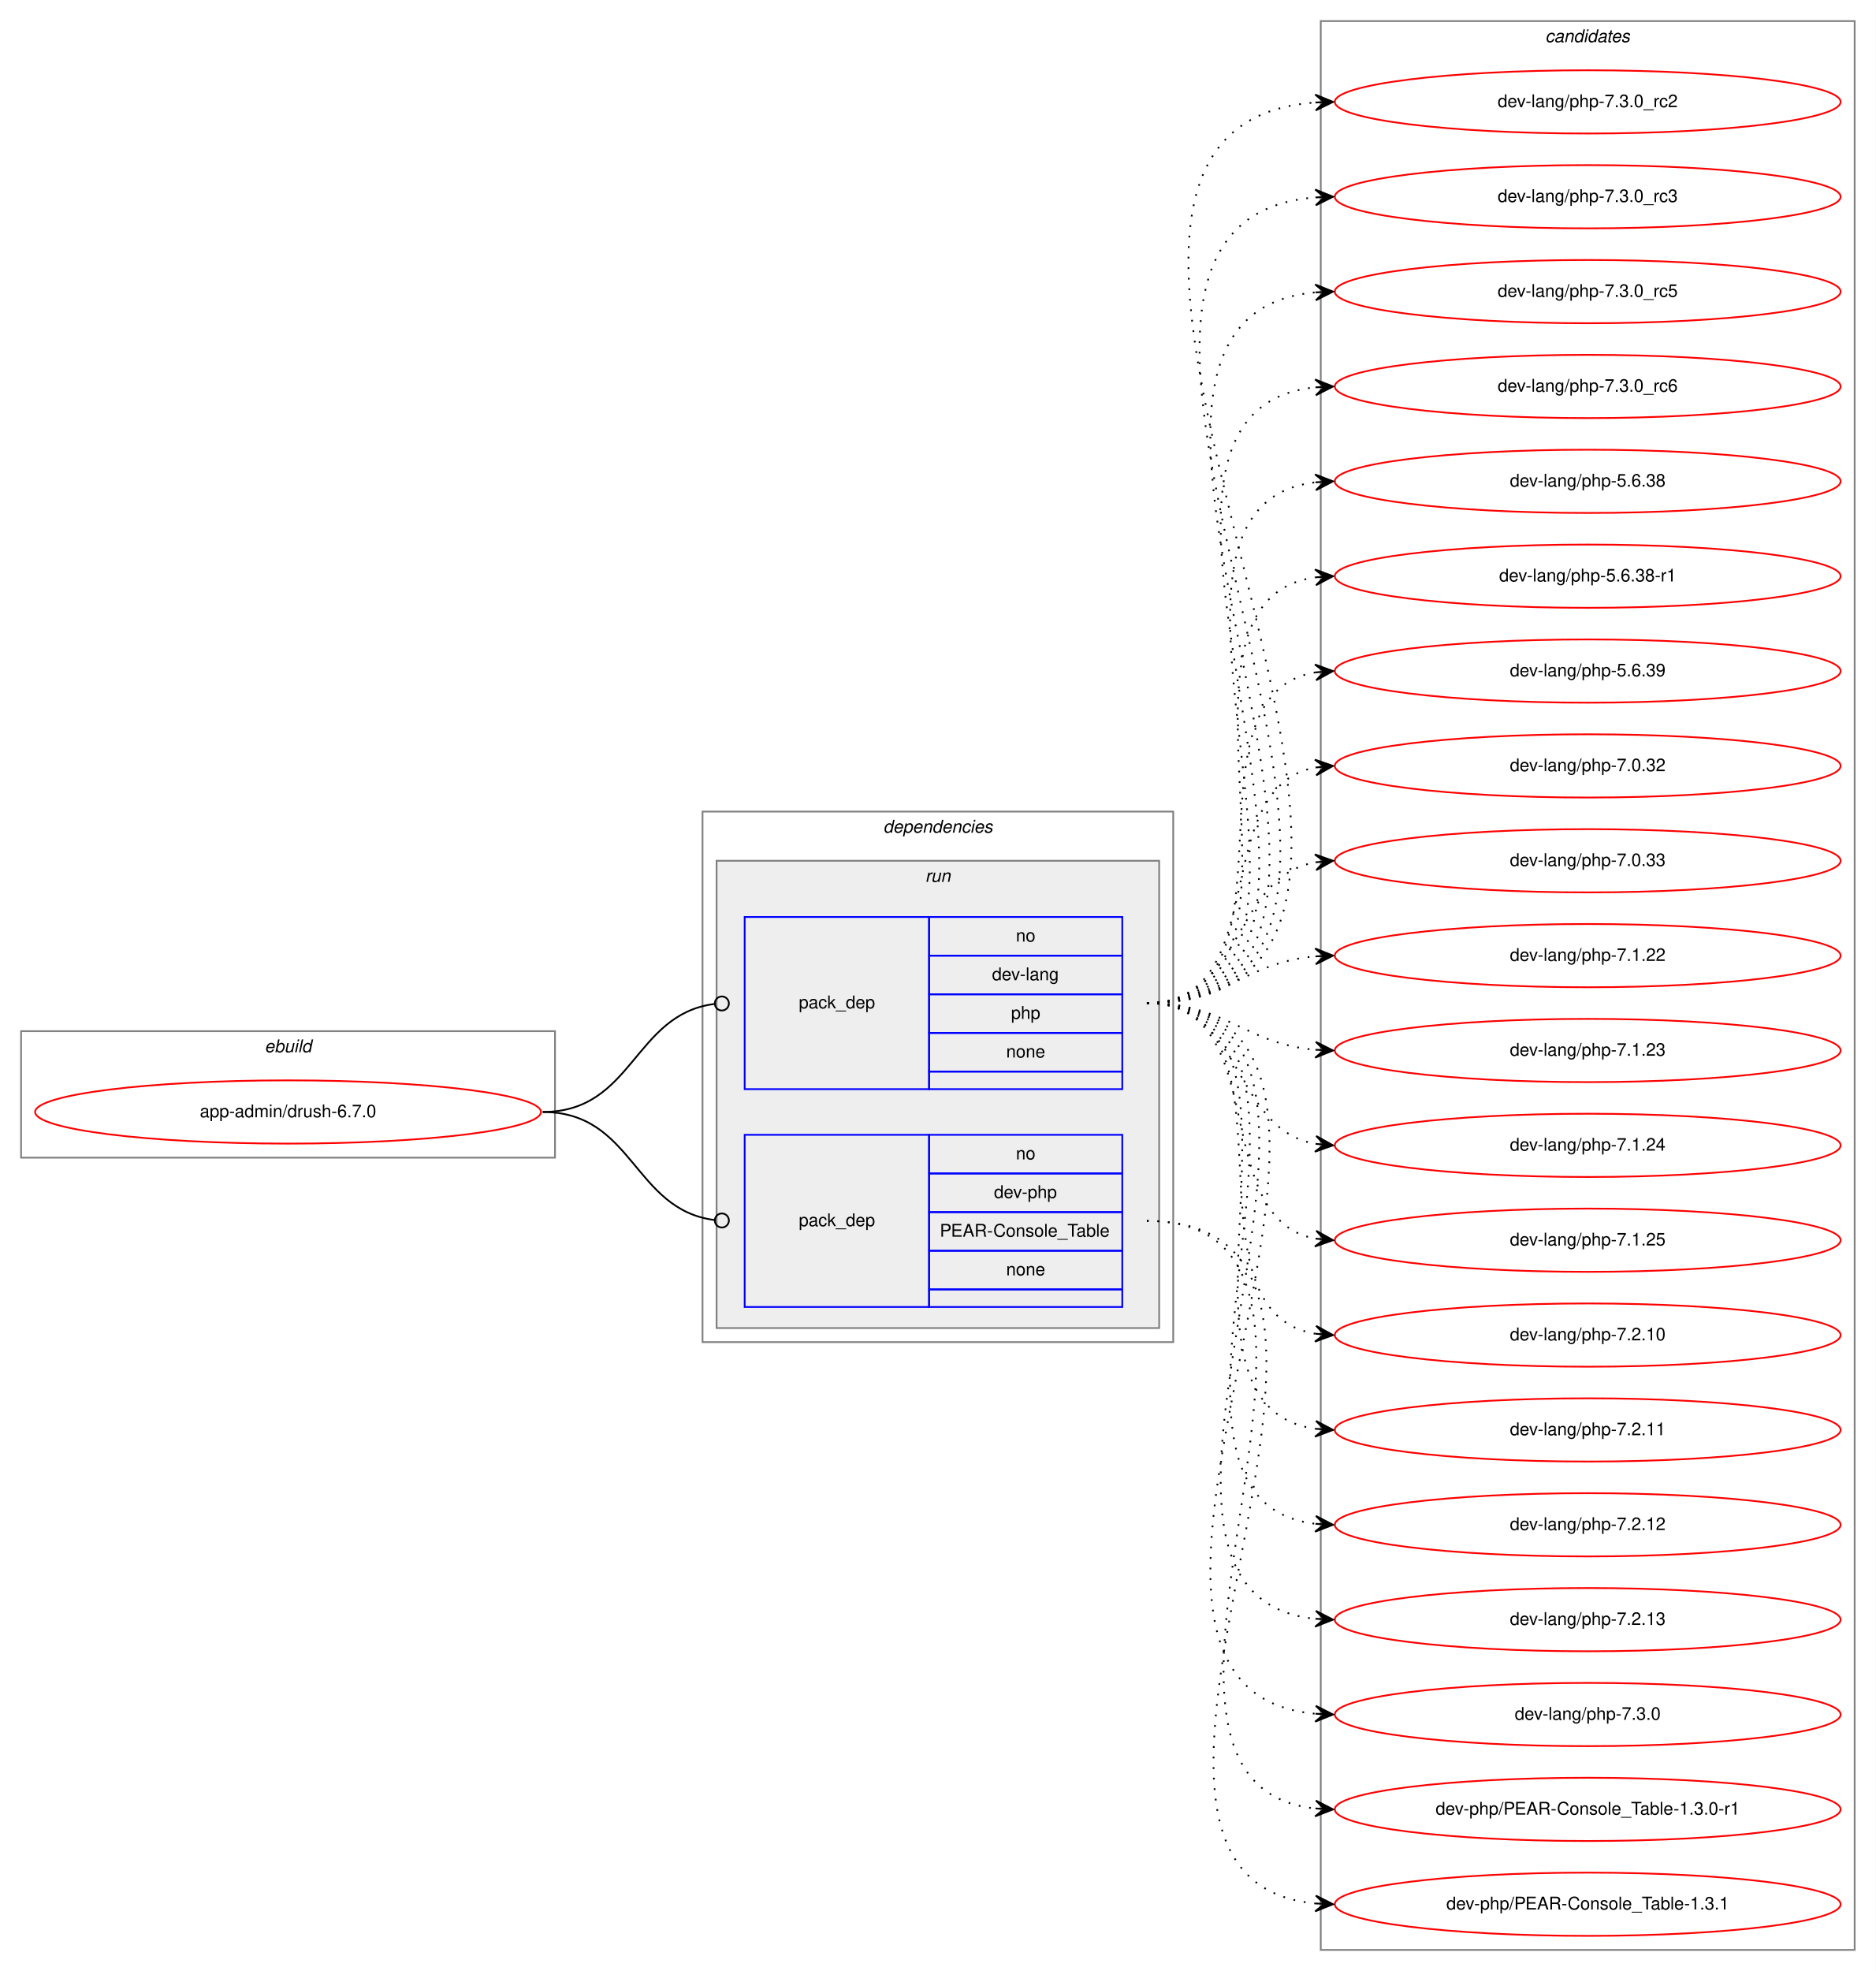
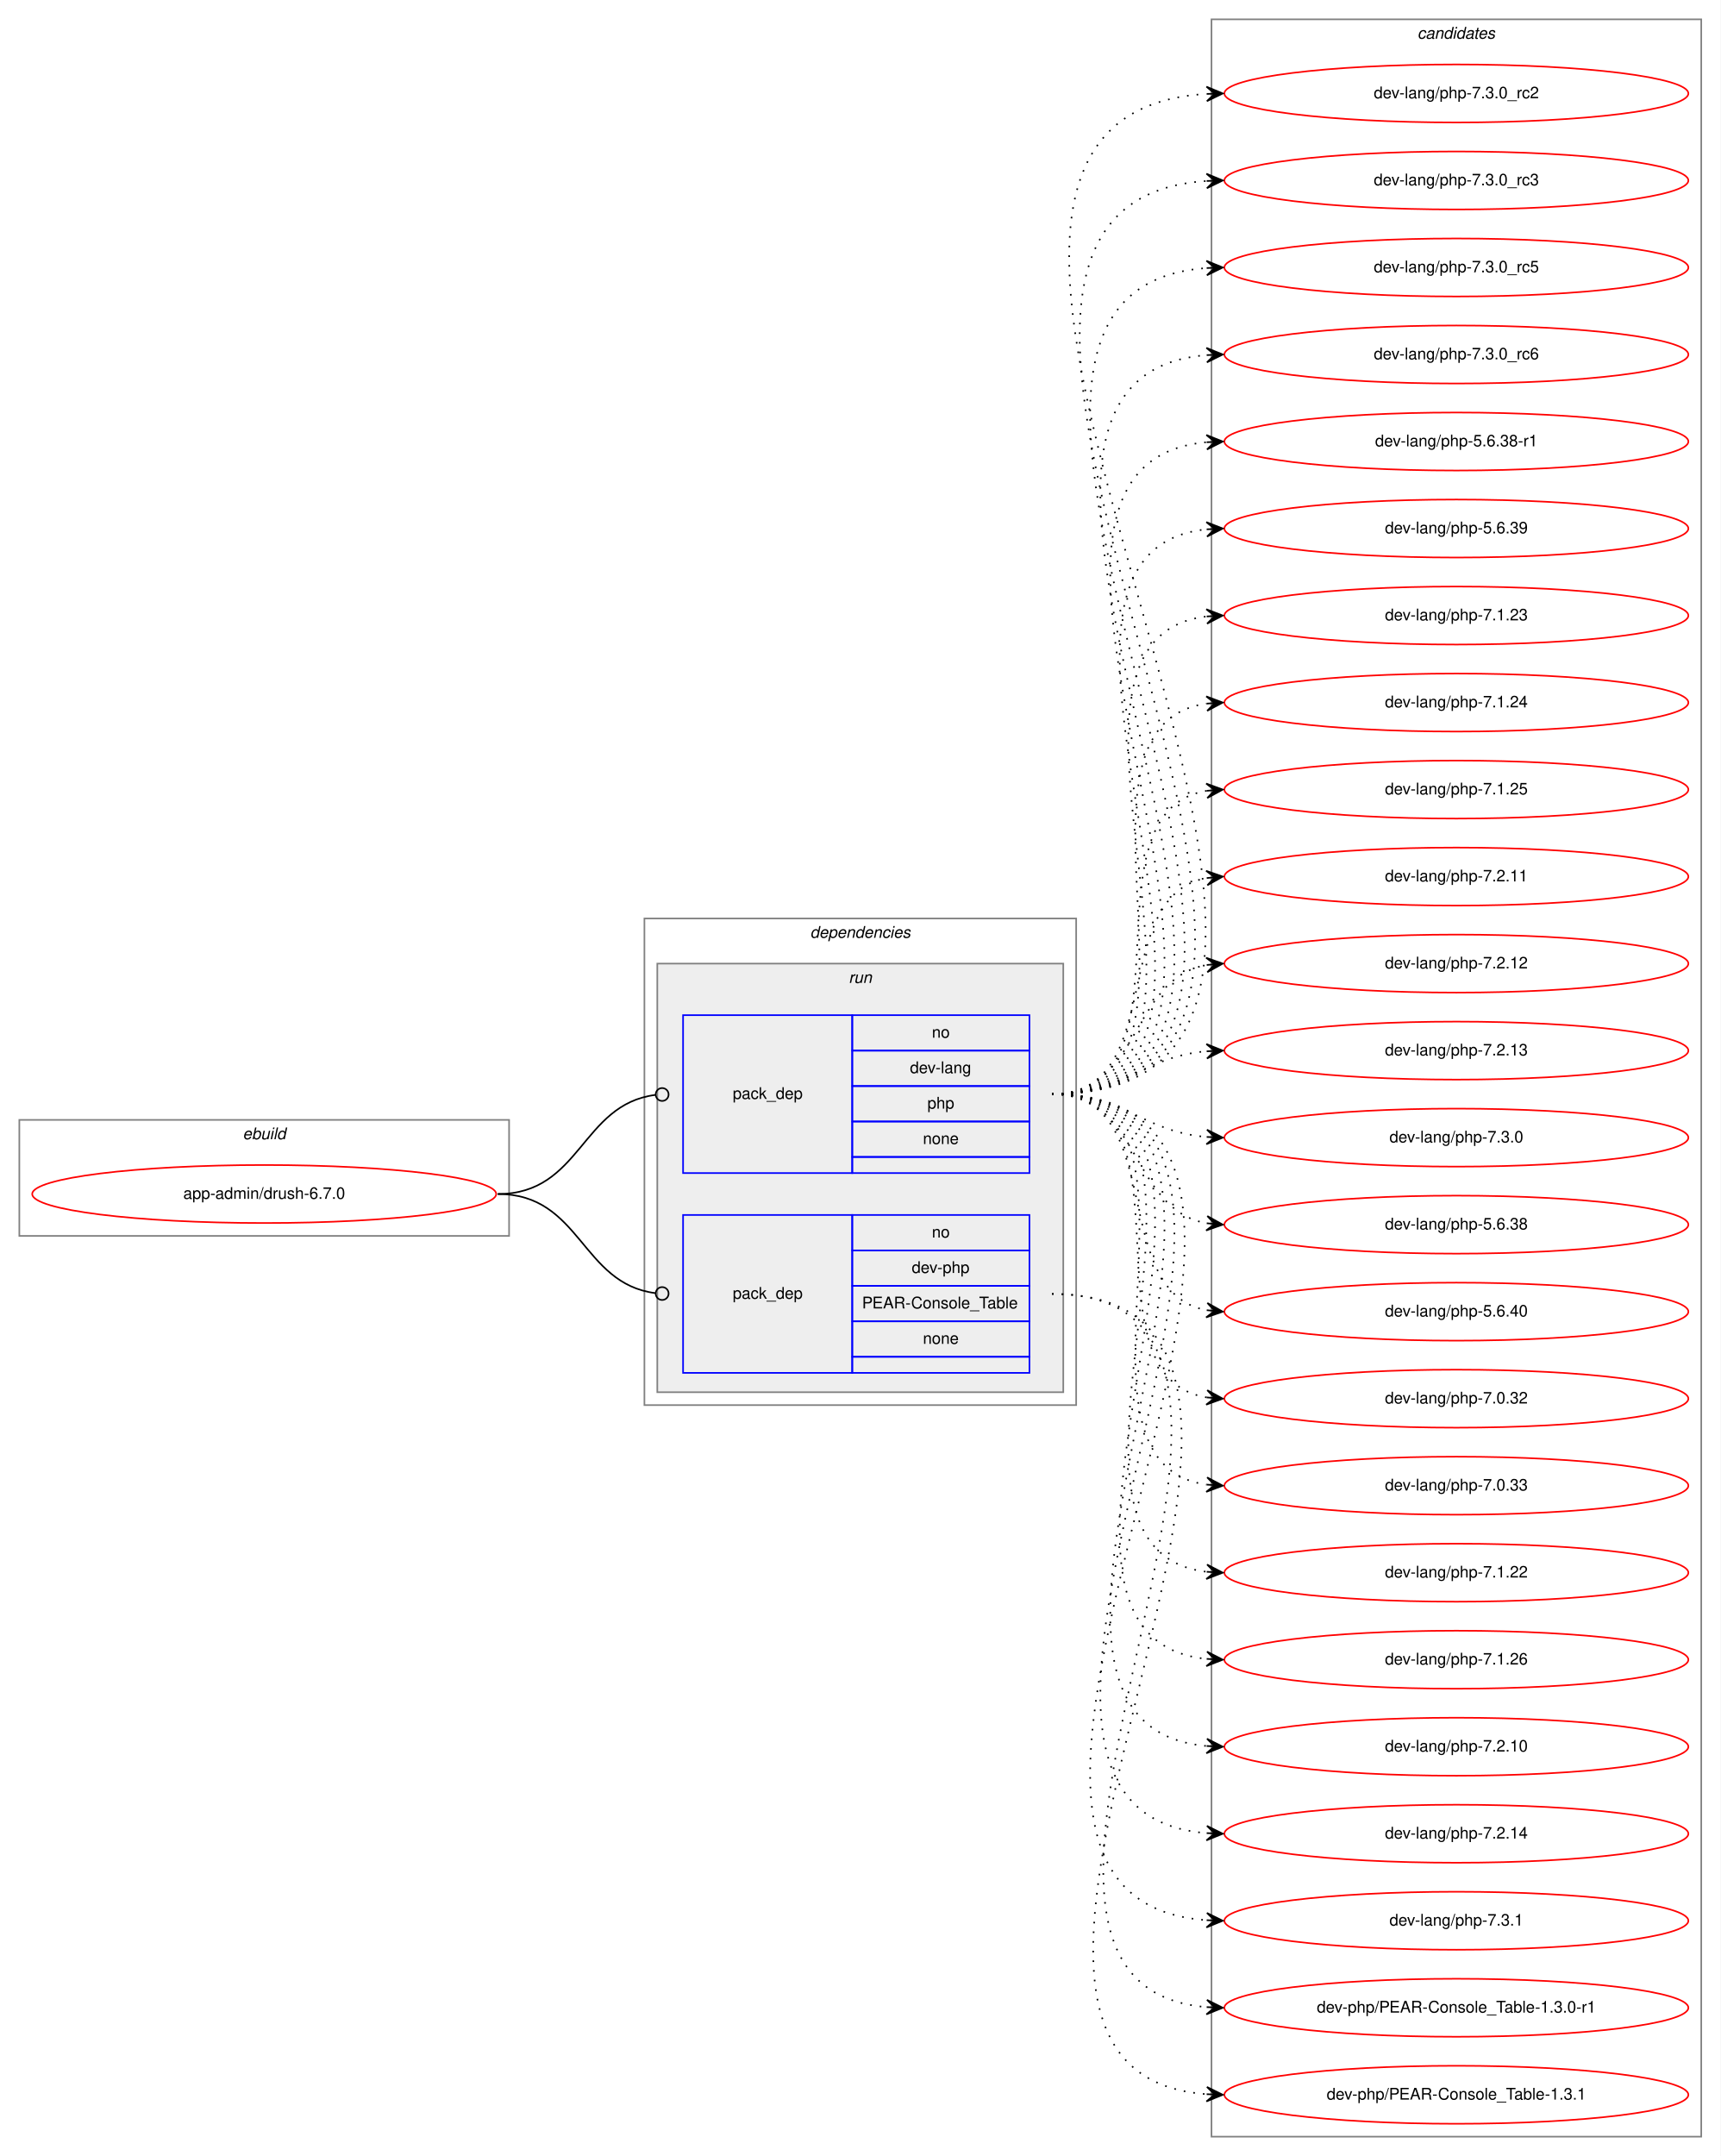
- <svg xmlns="http://www.w3.org/2000/svg" xmlns:xlink="http://www.w3.org/1999/xlink" width="1068pt" height="1122pt" viewBox="0.00 0.00 1068.00 1122.00">
-   <g id="graph0" class="graph" transform="scale(1 1) rotate(0) translate(4 1118)">
-     <polygon fill="white" stroke="transparent" points="-4,4 -4,-1118 1064,-1118 1064,4 -4,4" />
+ <svg xmlns="http://www.w3.org/2000/svg" xmlns:xlink="http://www.w3.org/1999/xlink" width="1068pt" height="1338pt" viewBox="0.00 0.00 1068.00 1338.00">
+   <g id="graph0" class="graph" transform="scale(1 1) rotate(0) translate(4 1334)">
+     <polygon fill="white" stroke="transparent" points="-4,4 -4,-1334 1064,-1334 1064,4 -4,4" />
    <g id="clust1" class="cluster">
-       <polygon fill="none" stroke="gray" points="8,-459 8,-531 312,-531 312,-459 8,-459" />
-       <text text-anchor="start" x="146.66" y="-519" font-family="Helvetica,sans-Serif" font-style="italic" font-size="10.00">ebuild</text>
+       <polygon fill="none" stroke="gray" points="8,-567 8,-639 312,-639 312,-567 8,-567" />
+       <text text-anchor="start" x="146.66" y="-627" font-family="Helvetica,sans-Serif" font-style="italic" font-size="10.00">ebuild</text>
    </g>
    <g id="clust2" class="cluster">
-       <polygon fill="none" stroke="gray" points="396,-354 396,-656 664,-656 664,-354 396,-354" />
-       <text text-anchor="start" x="498.88" y="-644" font-family="Helvetica,sans-Serif" font-style="italic" font-size="10.00">dependencies</text>
+       <polygon fill="none" stroke="gray" points="396,-462 396,-764 664,-764 664,-462 396,-462" />
+       <text text-anchor="start" x="498.88" y="-752" font-family="Helvetica,sans-Serif" font-style="italic" font-size="10.00">dependencies</text>
    </g>
    <g id="clust5" class="cluster">
-       <polygon fill="#eeeeee" stroke="gray" points="404,-362 404,-628 656,-628 656,-362 404,-362" />
-       <text text-anchor="start" x="522.78" y="-616" font-family="Helvetica,sans-Serif" font-style="italic" font-size="10.00">run</text>
+       <polygon fill="#eeeeee" stroke="gray" points="404,-470 404,-736 656,-736 656,-470 404,-470" />
+       <text text-anchor="start" x="522.78" y="-724" font-family="Helvetica,sans-Serif" font-style="italic" font-size="10.00">run</text>
    </g>
    <g id="clust8" class="cluster">
-       <polygon fill="none" stroke="gray" points="748,-8 748,-1106 1052,-1106 1052,-8 748,-8" />
-       <text text-anchor="start" x="875.82" y="-1094" font-family="Helvetica,sans-Serif" font-style="italic" font-size="10.00">candidates</text>
+       <polygon fill="none" stroke="gray" points="748,-8 748,-1322 1052,-1322 1052,-8 748,-8" />
+       <text text-anchor="start" x="875.82" y="-1310" font-family="Helvetica,sans-Serif" font-style="italic" font-size="10.00">candidates</text>
    </g>
    <g id="node1" class="node">
      <g id="a_node1">
        <a xlink:href="../app-admin/drush-6.7.0.svg" xlink:title="app-admin/drush-6.7.0">
-           <ellipse fill="none" stroke="red" cx="160" cy="-485" rx="144" ry="18" />
-           <text text-anchor="middle" x="160" y="-482" font-family="Helvetica,sans-Serif" font-size="10.00">app-admin/drush-6.7.0</text>
+           <ellipse fill="none" stroke="red" cx="160" cy="-593" rx="144" ry="18" />
+           <text text-anchor="middle" x="160" y="-590" font-family="Helvetica,sans-Serif" font-size="10.00">app-admin/drush-6.7.0</text>
        </a>
      </g>
    </g>
    <g id="node2" class="node">
-       <polygon fill="none" stroke="blue" points="420,-498 420,-596 525,-596 525,-498 420,-498" />
-       <text text-anchor="start" x="450.82" y="-544" font-family="Helvetica,sans-Serif" font-size="10.00">pack_dep</text>
-       <polygon fill="none" stroke="blue" points="525,-574 525,-596 635,-596 635,-574 525,-574" />
-       <text text-anchor="start" x="574.44" y="-582" font-family="Helvetica,sans-Serif" font-size="10.00">no</text>
-       <polygon fill="none" stroke="blue" points="525,-552 525,-574 635,-574 635,-552 525,-552" />
-       <text text-anchor="start" x="560.83" y="-560" font-family="Helvetica,sans-Serif" font-size="10.00">dev-lang</text>
-       <polygon fill="none" stroke="blue" points="525,-530 525,-552 635,-552 635,-530 525,-530" />
-       <text text-anchor="start" x="571.66" y="-538" font-family="Helvetica,sans-Serif" font-size="10.00">php</text>
-       <polygon fill="none" stroke="blue" points="525,-508 525,-530 635,-530 635,-508 525,-508" />
-       <text text-anchor="start" x="568.88" y="-516" font-family="Helvetica,sans-Serif" font-size="10.00">none</text>
-       <polygon fill="none" stroke="blue" points="525,-498 525,-508 635,-508 635,-498 525,-498" />
+       <polygon fill="none" stroke="blue" points="420,-606 420,-704 525,-704 525,-606 420,-606" />
+       <text text-anchor="start" x="450.82" y="-652" font-family="Helvetica,sans-Serif" font-size="10.00">pack_dep</text>
+       <polygon fill="none" stroke="blue" points="525,-682 525,-704 635,-704 635,-682 525,-682" />
+       <text text-anchor="start" x="574.44" y="-690" font-family="Helvetica,sans-Serif" font-size="10.00">no</text>
+       <polygon fill="none" stroke="blue" points="525,-660 525,-682 635,-682 635,-660 525,-660" />
+       <text text-anchor="start" x="560.83" y="-668" font-family="Helvetica,sans-Serif" font-size="10.00">dev-lang</text>
+       <polygon fill="none" stroke="blue" points="525,-638 525,-660 635,-660 635,-638 525,-638" />
+       <text text-anchor="start" x="571.66" y="-646" font-family="Helvetica,sans-Serif" font-size="10.00">php</text>
+       <polygon fill="none" stroke="blue" points="525,-616 525,-638 635,-638 635,-616 525,-616" />
+       <text text-anchor="start" x="568.88" y="-624" font-family="Helvetica,sans-Serif" font-size="10.00">none</text>
+       <polygon fill="none" stroke="blue" points="525,-606 525,-616 635,-616 635,-606 525,-606" />
    </g>
    <g id="edge1" class="edge">
-       <path fill="none" stroke="black" d="M305,-485C356.7,-485 356.59,-540.63 402.83,-546.5" />
-       <ellipse fill="none" stroke="black" cx="407.01" cy="-546.76" rx="4" ry="4" />
+       <path fill="none" stroke="black" d="M305,-593C356.7,-593 356.59,-648.63 402.83,-654.5" />
+       <ellipse fill="none" stroke="black" cx="407.01" cy="-654.76" rx="4" ry="4" />
    </g>
    <g id="node3" class="node">
-       <polygon fill="none" stroke="blue" points="420,-374 420,-472 525,-472 525,-374 420,-374" />
-       <text text-anchor="start" x="450.82" y="-420" font-family="Helvetica,sans-Serif" font-size="10.00">pack_dep</text>
-       <polygon fill="none" stroke="blue" points="525,-450 525,-472 635,-472 635,-450 525,-450" />
-       <text text-anchor="start" x="574.44" y="-458" font-family="Helvetica,sans-Serif" font-size="10.00">no</text>
-       <polygon fill="none" stroke="blue" points="525,-428 525,-450 635,-450 635,-428 525,-428" />
-       <text text-anchor="start" x="561.94" y="-436" font-family="Helvetica,sans-Serif" font-size="10.00">dev-php</text>
-       <polygon fill="none" stroke="blue" points="525,-406 525,-428 635,-428 635,-406 525,-406" />
-       <text text-anchor="start" x="531.1" y="-414" font-family="Helvetica,sans-Serif" font-size="10.00">PEAR-Console_Table</text>
-       <polygon fill="none" stroke="blue" points="525,-384 525,-406 635,-406 635,-384 525,-384" />
-       <text text-anchor="start" x="568.88" y="-392" font-family="Helvetica,sans-Serif" font-size="10.00">none</text>
-       <polygon fill="none" stroke="blue" points="525,-374 525,-384 635,-384 635,-374 525,-374" />
+       <polygon fill="none" stroke="blue" points="420,-482 420,-580 525,-580 525,-482 420,-482" />
+       <text text-anchor="start" x="450.82" y="-528" font-family="Helvetica,sans-Serif" font-size="10.00">pack_dep</text>
+       <polygon fill="none" stroke="blue" points="525,-558 525,-580 635,-580 635,-558 525,-558" />
+       <text text-anchor="start" x="574.44" y="-566" font-family="Helvetica,sans-Serif" font-size="10.00">no</text>
+       <polygon fill="none" stroke="blue" points="525,-536 525,-558 635,-558 635,-536 525,-536" />
+       <text text-anchor="start" x="561.94" y="-544" font-family="Helvetica,sans-Serif" font-size="10.00">dev-php</text>
+       <polygon fill="none" stroke="blue" points="525,-514 525,-536 635,-536 635,-514 525,-514" />
+       <text text-anchor="start" x="531.1" y="-522" font-family="Helvetica,sans-Serif" font-size="10.00">PEAR-Console_Table</text>
+       <polygon fill="none" stroke="blue" points="525,-492 525,-514 635,-514 635,-492 525,-492" />
+       <text text-anchor="start" x="568.88" y="-500" font-family="Helvetica,sans-Serif" font-size="10.00">none</text>
+       <polygon fill="none" stroke="blue" points="525,-482 525,-492 635,-492 635,-482 525,-482" />
    </g>
    <g id="edge2" class="edge">
-       <path fill="none" stroke="black" d="M305,-485C356.7,-485 356.59,-429.37 402.83,-423.5" />
-       <ellipse fill="none" stroke="black" cx="407.01" cy="-423.24" rx="4" ry="4" />
+       <path fill="none" stroke="black" d="M305,-593C356.7,-593 356.59,-537.37 402.83,-531.5" />
+       <ellipse fill="none" stroke="black" cx="407.01" cy="-531.24" rx="4" ry="4" />
    </g>
    <g id="node4" class="node">
      <g id="a_node4">
        <a xlink:href="../dev-lang/php-7.3.0_rc2.svg" xlink:title="dev-lang/php-7.3.0_rc2">
-           <ellipse fill="none" stroke="red" cx="900" cy="-1060" rx="144" ry="18" />
-           <text text-anchor="middle" x="900" y="-1057" font-family="Helvetica,sans-Serif" font-size="10.00">dev-lang/php-7.3.0_rc2</text>
+           <ellipse fill="none" stroke="red" cx="900" cy="-1276" rx="144" ry="18" />
+           <text text-anchor="middle" x="900" y="-1273" font-family="Helvetica,sans-Serif" font-size="10.00">dev-lang/php-7.3.0_rc2</text>
        </a>
      </g>
    </g>
    <g id="edge3" class="edge">
-       <path fill="none" stroke="black" stroke-dasharray="1,5" d="M649,-547C878.29,-547 532.94,-1044.59 744.83,-1059.65" />
-       <polygon fill="black" stroke="black" points="755,-1060 744.85,-1064.15 750,-1059.83 745.01,-1059.66 745.01,-1059.66 745.01,-1059.66 750,-1059.83 745.16,-1055.16 755,-1060 755,-1060" />
+       <path fill="none" stroke="black" stroke-dasharray="1,5" d="M649,-655C925.44,-655 486.42,-1260.33 744.69,-1275.7" />
+       <polygon fill="black" stroke="black" points="755,-1276 744.87,-1280.21 750,-1275.86 745,-1275.71 745,-1275.71 745,-1275.71 750,-1275.86 745.13,-1271.21 755,-1276 755,-1276" />
    </g>
    <g id="node5" class="node">
      <g id="a_node5">
        <a xlink:href="../dev-lang/php-7.3.0_rc3.svg" xlink:title="dev-lang/php-7.3.0_rc3">
-           <ellipse fill="none" stroke="red" cx="900" cy="-1006" rx="144" ry="18" />
-           <text text-anchor="middle" x="900" y="-1003" font-family="Helvetica,sans-Serif" font-size="10.00">dev-lang/php-7.3.0_rc3</text>
+           <ellipse fill="none" stroke="red" cx="900" cy="-1222" rx="144" ry="18" />
+           <text text-anchor="middle" x="900" y="-1219" font-family="Helvetica,sans-Serif" font-size="10.00">dev-lang/php-7.3.0_rc3</text>
        </a>
      </g>
    </g>
    <g id="edge4" class="edge">
-       <path fill="none" stroke="black" stroke-dasharray="1,5" d="M649,-547C854.89,-547 555.87,-990.89 745,-1005.62" />
-       <polygon fill="black" stroke="black" points="755,-1006 744.84,-1010.12 750,-1005.81 745.01,-1005.62 745.01,-1005.62 745.01,-1005.62 750,-1005.81 745.18,-1001.13 755,-1006 755,-1006" />
+       <path fill="none" stroke="black" stroke-dasharray="1,5" d="M649,-655C901.86,-655 509.63,-1206.6 744.85,-1221.68" />
+       <polygon fill="black" stroke="black" points="755,-1222 744.87,-1226.19 750,-1221.84 745,-1221.69 745,-1221.69 745,-1221.69 750,-1221.84 745.14,-1217.19 755,-1222 755,-1222" />
    </g>
    <g id="node6" class="node">
      <g id="a_node6">
        <a xlink:href="../dev-lang/php-7.3.0_rc5.svg" xlink:title="dev-lang/php-7.3.0_rc5">
-           <ellipse fill="none" stroke="red" cx="900" cy="-952" rx="144" ry="18" />
-           <text text-anchor="middle" x="900" y="-949" font-family="Helvetica,sans-Serif" font-size="10.00">dev-lang/php-7.3.0_rc5</text>
+           <ellipse fill="none" stroke="red" cx="900" cy="-1168" rx="144" ry="18" />
+           <text text-anchor="middle" x="900" y="-1165" font-family="Helvetica,sans-Serif" font-size="10.00">dev-lang/php-7.3.0_rc5</text>
        </a>
      </g>
    </g>
    <g id="edge5" class="edge">
-       <path fill="none" stroke="black" stroke-dasharray="1,5" d="M649,-547C831.43,-547 579.16,-936.33 744.61,-951.54" />
-       <polygon fill="black" stroke="black" points="755,-952 744.81,-956.06 750,-951.78 745.01,-951.56 745.01,-951.56 745.01,-951.56 750,-951.78 745.21,-947.06 755,-952 755,-952" />
+       <path fill="none" stroke="black" stroke-dasharray="1,5" d="M649,-655C878.29,-655 532.94,-1152.59 744.83,-1167.65" />
+       <polygon fill="black" stroke="black" points="755,-1168 744.85,-1172.15 750,-1167.83 745.01,-1167.66 745.01,-1167.66 745.01,-1167.66 750,-1167.83 745.16,-1163.16 755,-1168 755,-1168" />
    </g>
    <g id="node7" class="node">
      <g id="a_node7">
        <a xlink:href="../dev-lang/php-7.3.0_rc6.svg" xlink:title="dev-lang/php-7.3.0_rc6">
-           <ellipse fill="none" stroke="red" cx="900" cy="-898" rx="144" ry="18" />
-           <text text-anchor="middle" x="900" y="-895" font-family="Helvetica,sans-Serif" font-size="10.00">dev-lang/php-7.3.0_rc6</text>
+           <ellipse fill="none" stroke="red" cx="900" cy="-1114" rx="144" ry="18" />
+           <text text-anchor="middle" x="900" y="-1111" font-family="Helvetica,sans-Serif" font-size="10.00">dev-lang/php-7.3.0_rc6</text>
        </a>
      </g>
    </g>
    <g id="edge6" class="edge">
-       <path fill="none" stroke="black" stroke-dasharray="1,5" d="M649,-547C808.3,-547 601.73,-882.41 744.59,-897.48" />
-       <polygon fill="black" stroke="black" points="755,-898 744.79,-901.99 750.01,-897.75 745.01,-897.5 745.01,-897.5 745.01,-897.5 750.01,-897.75 745.24,-893 755,-898 755,-898" />
+       <path fill="none" stroke="black" stroke-dasharray="1,5" d="M649,-655C854.89,-655 555.87,-1098.89 745,-1113.62" />
+       <polygon fill="black" stroke="black" points="755,-1114 744.84,-1118.12 750,-1113.81 745.01,-1113.62 745.01,-1113.62 745.01,-1113.62 750,-1113.81 745.18,-1109.13 755,-1114 755,-1114" />
    </g>
    <g id="node8" class="node">
      <g id="a_node8">
-         <a xlink:href="../dev-lang/php-5.6.38.svg" xlink:title="dev-lang/php-5.6.38">
-           <ellipse fill="none" stroke="red" cx="900" cy="-844" rx="144" ry="18" />
-           <text text-anchor="middle" x="900" y="-841" font-family="Helvetica,sans-Serif" font-size="10.00">dev-lang/php-5.6.38</text>
+         <a xlink:href="../dev-lang/php-5.6.38-r1.svg" xlink:title="dev-lang/php-5.6.38-r1">
+           <ellipse fill="none" stroke="red" cx="900" cy="-1060" rx="144" ry="18" />
+           <text text-anchor="middle" x="900" y="-1057" font-family="Helvetica,sans-Serif" font-size="10.00">dev-lang/php-5.6.38-r1</text>
        </a>
      </g>
    </g>
    <g id="edge7" class="edge">
-       <path fill="none" stroke="black" stroke-dasharray="1,5" d="M649,-547C785.6,-547 623.49,-829.11 744.92,-843.44" />
-       <polygon fill="black" stroke="black" points="755,-844 744.76,-847.93 750.01,-843.72 745.02,-843.44 745.02,-843.44 745.02,-843.44 750.01,-843.72 745.27,-838.95 755,-844 755,-844" />
+       <path fill="none" stroke="black" stroke-dasharray="1,5" d="M649,-655C831.43,-655 579.16,-1044.33 744.61,-1059.54" />
+       <polygon fill="black" stroke="black" points="755,-1060 744.81,-1064.06 750,-1059.78 745.01,-1059.56 745.01,-1059.56 745.01,-1059.56 750,-1059.78 745.21,-1055.06 755,-1060 755,-1060" />
    </g>
    <g id="node9" class="node">
      <g id="a_node9">
-         <a xlink:href="../dev-lang/php-5.6.38-r1.svg" xlink:title="dev-lang/php-5.6.38-r1">
-           <ellipse fill="none" stroke="red" cx="900" cy="-790" rx="144" ry="18" />
-           <text text-anchor="middle" x="900" y="-787" font-family="Helvetica,sans-Serif" font-size="10.00">dev-lang/php-5.6.38-r1</text>
+         <a xlink:href="../dev-lang/php-5.6.39.svg" xlink:title="dev-lang/php-5.6.39">
+           <ellipse fill="none" stroke="red" cx="900" cy="-1006" rx="144" ry="18" />
+           <text text-anchor="middle" x="900" y="-1003" font-family="Helvetica,sans-Serif" font-size="10.00">dev-lang/php-5.6.39</text>
        </a>
      </g>
    </g>
    <g id="edge8" class="edge">
-       <path fill="none" stroke="black" stroke-dasharray="1,5" d="M649,-547C763.26,-547 644.8,-775.51 744.97,-789.35" />
-       <polygon fill="black" stroke="black" points="755,-790 744.73,-793.84 750.01,-789.67 745.02,-789.35 745.02,-789.35 745.02,-789.35 750.01,-789.67 745.31,-784.86 755,-790 755,-790" />
+       <path fill="none" stroke="black" stroke-dasharray="1,5" d="M649,-655C808.3,-655 601.73,-990.41 744.59,-1005.48" />
+       <polygon fill="black" stroke="black" points="755,-1006 744.79,-1009.99 750.01,-1005.75 745.01,-1005.5 745.01,-1005.5 745.01,-1005.5 750.01,-1005.75 745.24,-1001 755,-1006 755,-1006" />
    </g>
    <g id="node10" class="node">
      <g id="a_node10">
-         <a xlink:href="../dev-lang/php-5.6.39.svg" xlink:title="dev-lang/php-5.6.39">
-           <ellipse fill="none" stroke="red" cx="900" cy="-736" rx="144" ry="18" />
-           <text text-anchor="middle" x="900" y="-733" font-family="Helvetica,sans-Serif" font-size="10.00">dev-lang/php-5.6.39</text>
+         <a xlink:href="../dev-lang/php-7.1.23.svg" xlink:title="dev-lang/php-7.1.23">
+           <ellipse fill="none" stroke="red" cx="900" cy="-952" rx="144" ry="18" />
+           <text text-anchor="middle" x="900" y="-949" font-family="Helvetica,sans-Serif" font-size="10.00">dev-lang/php-7.1.23</text>
        </a>
      </g>
    </g>
    <g id="edge9" class="edge">
-       <path fill="none" stroke="black" stroke-dasharray="1,5" d="M649,-547C741.74,-547 664.87,-722.23 745.02,-735.24" />
-       <polygon fill="black" stroke="black" points="755,-736 744.69,-739.73 750.01,-735.62 745.03,-735.24 745.03,-735.24 745.03,-735.24 750.01,-735.62 745.37,-730.75 755,-736 755,-736" />
+       <path fill="none" stroke="black" stroke-dasharray="1,5" d="M649,-655C785.6,-655 623.49,-937.11 744.92,-951.44" />
+       <polygon fill="black" stroke="black" points="755,-952 744.76,-955.93 750.01,-951.72 745.02,-951.44 745.02,-951.44 745.02,-951.44 750.01,-951.72 745.27,-946.95 755,-952 755,-952" />
    </g>
    <g id="node11" class="node">
      <g id="a_node11">
-         <a xlink:href="../dev-lang/php-7.0.32.svg" xlink:title="dev-lang/php-7.0.32">
-           <ellipse fill="none" stroke="red" cx="900" cy="-682" rx="144" ry="18" />
-           <text text-anchor="middle" x="900" y="-679" font-family="Helvetica,sans-Serif" font-size="10.00">dev-lang/php-7.0.32</text>
+         <a xlink:href="../dev-lang/php-7.1.24.svg" xlink:title="dev-lang/php-7.1.24">
+           <ellipse fill="none" stroke="red" cx="900" cy="-898" rx="144" ry="18" />
+           <text text-anchor="middle" x="900" y="-895" font-family="Helvetica,sans-Serif" font-size="10.00">dev-lang/php-7.1.24</text>
        </a>
      </g>
    </g>
    <g id="edge10" class="edge">
-       <path fill="none" stroke="black" stroke-dasharray="1,5" d="M649,-547C721.56,-547 682.97,-669.14 744.68,-681.07" />
-       <polygon fill="black" stroke="black" points="755,-682 744.64,-685.58 750.02,-681.55 745.04,-681.1 745.04,-681.1 745.04,-681.1 750.02,-681.55 745.45,-676.62 755,-682 755,-682" />
+       <path fill="none" stroke="black" stroke-dasharray="1,5" d="M649,-655C763.26,-655 644.8,-883.51 744.97,-897.35" />
+       <polygon fill="black" stroke="black" points="755,-898 744.73,-901.84 750.01,-897.67 745.02,-897.35 745.02,-897.35 745.02,-897.35 750.01,-897.67 745.31,-892.86 755,-898 755,-898" />
    </g>
    <g id="node12" class="node">
      <g id="a_node12">
-         <a xlink:href="../dev-lang/php-7.0.33.svg" xlink:title="dev-lang/php-7.0.33">
-           <ellipse fill="none" stroke="red" cx="900" cy="-628" rx="144" ry="18" />
-           <text text-anchor="middle" x="900" y="-625" font-family="Helvetica,sans-Serif" font-size="10.00">dev-lang/php-7.0.33</text>
+         <a xlink:href="../dev-lang/php-7.1.25.svg" xlink:title="dev-lang/php-7.1.25">
+           <ellipse fill="none" stroke="red" cx="900" cy="-844" rx="144" ry="18" />
+           <text text-anchor="middle" x="900" y="-841" font-family="Helvetica,sans-Serif" font-size="10.00">dev-lang/php-7.1.25</text>
        </a>
      </g>
    </g>
    <g id="edge11" class="edge">
-       <path fill="none" stroke="black" stroke-dasharray="1,5" d="M649,-547C704.7,-547 696.97,-618.49 744.99,-627.15" />
-       <polygon fill="black" stroke="black" points="755,-628 744.65,-631.63 750.02,-627.57 745.04,-627.15 745.04,-627.15 745.04,-627.15 750.02,-627.57 745.42,-622.67 755,-628 755,-628" />
+       <path fill="none" stroke="black" stroke-dasharray="1,5" d="M649,-655C741.74,-655 664.87,-830.23 745.02,-843.24" />
+       <polygon fill="black" stroke="black" points="755,-844 744.69,-847.73 750.01,-843.62 745.03,-843.24 745.03,-843.24 745.03,-843.24 750.01,-843.62 745.37,-838.75 755,-844 755,-844" />
    </g>
    <g id="node13" class="node">
      <g id="a_node13">
-         <a xlink:href="../dev-lang/php-7.1.22.svg" xlink:title="dev-lang/php-7.1.22">
-           <ellipse fill="none" stroke="red" cx="900" cy="-574" rx="144" ry="18" />
-           <text text-anchor="middle" x="900" y="-571" font-family="Helvetica,sans-Serif" font-size="10.00">dev-lang/php-7.1.22</text>
+         <a xlink:href="../dev-lang/php-7.2.11.svg" xlink:title="dev-lang/php-7.2.11">
+           <ellipse fill="none" stroke="red" cx="900" cy="-790" rx="144" ry="18" />
+           <text text-anchor="middle" x="900" y="-787" font-family="Helvetica,sans-Serif" font-size="10.00">dev-lang/php-7.2.11</text>
        </a>
      </g>
    </g>
    <g id="edge12" class="edge">
-       <path fill="none" stroke="black" stroke-dasharray="1,5" d="M649,-547C694.01,-547 704.86,-570.14 744.8,-573.58" />
-       <polygon fill="black" stroke="black" points="755,-574 744.82,-578.08 750,-573.79 745.01,-573.58 745.01,-573.58 745.01,-573.58 750,-573.79 745.2,-569.09 755,-574 755,-574" />
+       <path fill="none" stroke="black" stroke-dasharray="1,5" d="M649,-655C721.56,-655 682.97,-777.14 744.68,-789.07" />
+       <polygon fill="black" stroke="black" points="755,-790 744.64,-793.58 750.02,-789.55 745.04,-789.1 745.04,-789.1 745.04,-789.1 750.02,-789.55 745.45,-784.62 755,-790 755,-790" />
    </g>
    <g id="node14" class="node">
      <g id="a_node14">
-         <a xlink:href="../dev-lang/php-7.1.23.svg" xlink:title="dev-lang/php-7.1.23">
-           <ellipse fill="none" stroke="red" cx="900" cy="-520" rx="144" ry="18" />
-           <text text-anchor="middle" x="900" y="-517" font-family="Helvetica,sans-Serif" font-size="10.00">dev-lang/php-7.1.23</text>
+         <a xlink:href="../dev-lang/php-7.2.12.svg" xlink:title="dev-lang/php-7.2.12">
+           <ellipse fill="none" stroke="red" cx="900" cy="-736" rx="144" ry="18" />
+           <text text-anchor="middle" x="900" y="-733" font-family="Helvetica,sans-Serif" font-size="10.00">dev-lang/php-7.2.12</text>
        </a>
      </g>
    </g>
    <g id="edge13" class="edge">
-       <path fill="none" stroke="black" stroke-dasharray="1,5" d="M649,-547C694.01,-547 704.86,-523.86 744.8,-520.42" />
-       <polygon fill="black" stroke="black" points="755,-520 745.2,-524.91 750,-520.21 745.01,-520.42 745.01,-520.42 745.01,-520.42 750,-520.21 744.82,-515.92 755,-520 755,-520" />
+       <path fill="none" stroke="black" stroke-dasharray="1,5" d="M649,-655C704.7,-655 696.97,-726.49 744.99,-735.15" />
+       <polygon fill="black" stroke="black" points="755,-736 744.65,-739.63 750.02,-735.57 745.04,-735.15 745.04,-735.15 745.04,-735.15 750.02,-735.57 745.42,-730.67 755,-736 755,-736" />
    </g>
    <g id="node15" class="node">
      <g id="a_node15">
-         <a xlink:href="../dev-lang/php-7.1.24.svg" xlink:title="dev-lang/php-7.1.24">
-           <ellipse fill="none" stroke="red" cx="900" cy="-466" rx="144" ry="18" />
-           <text text-anchor="middle" x="900" y="-463" font-family="Helvetica,sans-Serif" font-size="10.00">dev-lang/php-7.1.24</text>
+         <a xlink:href="../dev-lang/php-7.2.13.svg" xlink:title="dev-lang/php-7.2.13">
+           <ellipse fill="none" stroke="red" cx="900" cy="-682" rx="144" ry="18" />
+           <text text-anchor="middle" x="900" y="-679" font-family="Helvetica,sans-Serif" font-size="10.00">dev-lang/php-7.2.13</text>
        </a>
      </g>
    </g>
    <g id="edge14" class="edge">
-       <path fill="none" stroke="black" stroke-dasharray="1,5" d="M649,-547C704.7,-547 696.97,-475.51 744.99,-466.85" />
-       <polygon fill="black" stroke="black" points="755,-466 745.42,-471.33 750.02,-466.43 745.04,-466.85 745.04,-466.85 745.04,-466.85 750.02,-466.43 744.65,-462.37 755,-466 755,-466" />
+       <path fill="none" stroke="black" stroke-dasharray="1,5" d="M649,-655C694.01,-655 704.86,-678.14 744.8,-681.58" />
+       <polygon fill="black" stroke="black" points="755,-682 744.82,-686.08 750,-681.79 745.01,-681.58 745.01,-681.58 745.01,-681.58 750,-681.79 745.2,-677.09 755,-682 755,-682" />
    </g>
    <g id="node16" class="node">
      <g id="a_node16">
-         <a xlink:href="../dev-lang/php-7.1.25.svg" xlink:title="dev-lang/php-7.1.25">
-           <ellipse fill="none" stroke="red" cx="900" cy="-412" rx="144" ry="18" />
-           <text text-anchor="middle" x="900" y="-409" font-family="Helvetica,sans-Serif" font-size="10.00">dev-lang/php-7.1.25</text>
+         <a xlink:href="../dev-lang/php-7.3.0.svg" xlink:title="dev-lang/php-7.3.0">
+           <ellipse fill="none" stroke="red" cx="900" cy="-628" rx="144" ry="18" />
+           <text text-anchor="middle" x="900" y="-625" font-family="Helvetica,sans-Serif" font-size="10.00">dev-lang/php-7.3.0</text>
        </a>
      </g>
    </g>
    <g id="edge15" class="edge">
-       <path fill="none" stroke="black" stroke-dasharray="1,5" d="M649,-547C721.56,-547 682.97,-424.86 744.68,-412.93" />
-       <polygon fill="black" stroke="black" points="755,-412 745.45,-417.38 750.02,-412.45 745.04,-412.9 745.04,-412.9 745.04,-412.9 750.02,-412.45 744.64,-408.42 755,-412 755,-412" />
+       <path fill="none" stroke="black" stroke-dasharray="1,5" d="M649,-655C694.01,-655 704.86,-631.86 744.8,-628.42" />
+       <polygon fill="black" stroke="black" points="755,-628 745.2,-632.91 750,-628.21 745.01,-628.42 745.01,-628.42 745.01,-628.42 750,-628.21 744.82,-623.92 755,-628 755,-628" />
    </g>
    <g id="node17" class="node">
      <g id="a_node17">
-         <a xlink:href="../dev-lang/php-7.2.10.svg" xlink:title="dev-lang/php-7.2.10">
-           <ellipse fill="none" stroke="red" cx="900" cy="-358" rx="144" ry="18" />
-           <text text-anchor="middle" x="900" y="-355" font-family="Helvetica,sans-Serif" font-size="10.00">dev-lang/php-7.2.10</text>
+         <a xlink:href="../dev-lang/php-5.6.38.svg" xlink:title="dev-lang/php-5.6.38">
+           <ellipse fill="none" stroke="red" cx="900" cy="-574" rx="144" ry="18" />
+           <text text-anchor="middle" x="900" y="-571" font-family="Helvetica,sans-Serif" font-size="10.00">dev-lang/php-5.6.38</text>
        </a>
      </g>
    </g>
    <g id="edge16" class="edge">
-       <path fill="none" stroke="black" stroke-dasharray="1,5" d="M649,-547C741.74,-547 664.87,-371.77 745.02,-358.76" />
-       <polygon fill="black" stroke="black" points="755,-358 745.37,-363.25 750.01,-358.38 745.03,-358.76 745.03,-358.76 745.03,-358.76 750.01,-358.38 744.69,-354.27 755,-358 755,-358" />
+       <path fill="none" stroke="black" stroke-dasharray="1,5" d="M649,-655C704.7,-655 696.97,-583.51 744.99,-574.85" />
+       <polygon fill="black" stroke="black" points="755,-574 745.42,-579.33 750.02,-574.43 745.04,-574.85 745.04,-574.85 745.04,-574.85 750.02,-574.43 744.65,-570.37 755,-574 755,-574" />
    </g>
    <g id="node18" class="node">
      <g id="a_node18">
-         <a xlink:href="../dev-lang/php-7.2.11.svg" xlink:title="dev-lang/php-7.2.11">
-           <ellipse fill="none" stroke="red" cx="900" cy="-304" rx="144" ry="18" />
-           <text text-anchor="middle" x="900" y="-301" font-family="Helvetica,sans-Serif" font-size="10.00">dev-lang/php-7.2.11</text>
+         <a xlink:href="../dev-lang/php-5.6.40.svg" xlink:title="dev-lang/php-5.6.40">
+           <ellipse fill="none" stroke="red" cx="900" cy="-520" rx="144" ry="18" />
+           <text text-anchor="middle" x="900" y="-517" font-family="Helvetica,sans-Serif" font-size="10.00">dev-lang/php-5.6.40</text>
        </a>
      </g>
    </g>
    <g id="edge17" class="edge">
-       <path fill="none" stroke="black" stroke-dasharray="1,5" d="M649,-547C763.26,-547 644.8,-318.49 744.97,-304.65" />
-       <polygon fill="black" stroke="black" points="755,-304 745.31,-309.14 750.01,-304.33 745.02,-304.65 745.02,-304.65 745.02,-304.65 750.01,-304.33 744.73,-300.16 755,-304 755,-304" />
+       <path fill="none" stroke="black" stroke-dasharray="1,5" d="M649,-655C721.56,-655 682.97,-532.86 744.68,-520.93" />
+       <polygon fill="black" stroke="black" points="755,-520 745.45,-525.38 750.02,-520.45 745.04,-520.9 745.04,-520.9 745.04,-520.9 750.02,-520.45 744.64,-516.42 755,-520 755,-520" />
    </g>
    <g id="node19" class="node">
      <g id="a_node19">
-         <a xlink:href="../dev-lang/php-7.2.12.svg" xlink:title="dev-lang/php-7.2.12">
-           <ellipse fill="none" stroke="red" cx="900" cy="-250" rx="144" ry="18" />
-           <text text-anchor="middle" x="900" y="-247" font-family="Helvetica,sans-Serif" font-size="10.00">dev-lang/php-7.2.12</text>
+         <a xlink:href="../dev-lang/php-7.0.32.svg" xlink:title="dev-lang/php-7.0.32">
+           <ellipse fill="none" stroke="red" cx="900" cy="-466" rx="144" ry="18" />
+           <text text-anchor="middle" x="900" y="-463" font-family="Helvetica,sans-Serif" font-size="10.00">dev-lang/php-7.0.32</text>
        </a>
      </g>
    </g>
    <g id="edge18" class="edge">
-       <path fill="none" stroke="black" stroke-dasharray="1,5" d="M649,-547C785.6,-547 623.49,-264.89 744.92,-250.56" />
-       <polygon fill="black" stroke="black" points="755,-250 745.27,-255.05 750.01,-250.28 745.02,-250.56 745.02,-250.56 745.02,-250.56 750.01,-250.28 744.76,-246.07 755,-250 755,-250" />
+       <path fill="none" stroke="black" stroke-dasharray="1,5" d="M649,-655C741.74,-655 664.87,-479.77 745.02,-466.76" />
+       <polygon fill="black" stroke="black" points="755,-466 745.37,-471.25 750.01,-466.38 745.03,-466.76 745.03,-466.76 745.03,-466.76 750.01,-466.38 744.69,-462.27 755,-466 755,-466" />
    </g>
    <g id="node20" class="node">
      <g id="a_node20">
-         <a xlink:href="../dev-lang/php-7.2.13.svg" xlink:title="dev-lang/php-7.2.13">
-           <ellipse fill="none" stroke="red" cx="900" cy="-196" rx="144" ry="18" />
-           <text text-anchor="middle" x="900" y="-193" font-family="Helvetica,sans-Serif" font-size="10.00">dev-lang/php-7.2.13</text>
+         <a xlink:href="../dev-lang/php-7.0.33.svg" xlink:title="dev-lang/php-7.0.33">
+           <ellipse fill="none" stroke="red" cx="900" cy="-412" rx="144" ry="18" />
+           <text text-anchor="middle" x="900" y="-409" font-family="Helvetica,sans-Serif" font-size="10.00">dev-lang/php-7.0.33</text>
        </a>
      </g>
    </g>
    <g id="edge19" class="edge">
-       <path fill="none" stroke="black" stroke-dasharray="1,5" d="M649,-547C808.3,-547 601.73,-211.59 744.59,-196.52" />
-       <polygon fill="black" stroke="black" points="755,-196 745.24,-201 750.01,-196.25 745.01,-196.5 745.01,-196.5 745.01,-196.5 750.01,-196.25 744.79,-192.01 755,-196 755,-196" />
+       <path fill="none" stroke="black" stroke-dasharray="1,5" d="M649,-655C763.26,-655 644.8,-426.49 744.97,-412.65" />
+       <polygon fill="black" stroke="black" points="755,-412 745.31,-417.14 750.01,-412.33 745.02,-412.65 745.02,-412.65 745.02,-412.65 750.01,-412.33 744.73,-408.16 755,-412 755,-412" />
    </g>
    <g id="node21" class="node">
      <g id="a_node21">
-         <a xlink:href="../dev-lang/php-7.3.0.svg" xlink:title="dev-lang/php-7.3.0">
-           <ellipse fill="none" stroke="red" cx="900" cy="-142" rx="144" ry="18" />
-           <text text-anchor="middle" x="900" y="-139" font-family="Helvetica,sans-Serif" font-size="10.00">dev-lang/php-7.3.0</text>
+         <a xlink:href="../dev-lang/php-7.1.22.svg" xlink:title="dev-lang/php-7.1.22">
+           <ellipse fill="none" stroke="red" cx="900" cy="-358" rx="144" ry="18" />
+           <text text-anchor="middle" x="900" y="-355" font-family="Helvetica,sans-Serif" font-size="10.00">dev-lang/php-7.1.22</text>
        </a>
      </g>
    </g>
    <g id="edge20" class="edge">
-       <path fill="none" stroke="black" stroke-dasharray="1,5" d="M649,-547C831.43,-547 579.16,-157.67 744.61,-142.46" />
-       <polygon fill="black" stroke="black" points="755,-142 745.21,-146.94 750,-142.22 745.01,-142.44 745.01,-142.44 745.01,-142.44 750,-142.22 744.81,-137.94 755,-142 755,-142" />
+       <path fill="none" stroke="black" stroke-dasharray="1,5" d="M649,-655C785.6,-655 623.49,-372.89 744.92,-358.56" />
+       <polygon fill="black" stroke="black" points="755,-358 745.27,-363.05 750.01,-358.28 745.02,-358.56 745.02,-358.56 745.02,-358.56 750.01,-358.28 744.76,-354.07 755,-358 755,-358" />
    </g>
    <g id="node22" class="node">
      <g id="a_node22">
+         <a xlink:href="../dev-lang/php-7.1.26.svg" xlink:title="dev-lang/php-7.1.26">
+           <ellipse fill="none" stroke="red" cx="900" cy="-304" rx="144" ry="18" />
+           <text text-anchor="middle" x="900" y="-301" font-family="Helvetica,sans-Serif" font-size="10.00">dev-lang/php-7.1.26</text>
+         </a>
+       </g>
+     </g>
+     <g id="edge21" class="edge">
+       <path fill="none" stroke="black" stroke-dasharray="1,5" d="M649,-655C808.3,-655 601.73,-319.59 744.59,-304.52" />
+       <polygon fill="black" stroke="black" points="755,-304 745.24,-309 750.01,-304.25 745.01,-304.5 745.01,-304.5 745.01,-304.5 750.01,-304.25 744.79,-300.01 755,-304 755,-304" />
+     </g>
+     <g id="node23" class="node">
+       <g id="a_node23">
+         <a xlink:href="../dev-lang/php-7.2.10.svg" xlink:title="dev-lang/php-7.2.10">
+           <ellipse fill="none" stroke="red" cx="900" cy="-250" rx="144" ry="18" />
+           <text text-anchor="middle" x="900" y="-247" font-family="Helvetica,sans-Serif" font-size="10.00">dev-lang/php-7.2.10</text>
+         </a>
+       </g>
+     </g>
+     <g id="edge22" class="edge">
+       <path fill="none" stroke="black" stroke-dasharray="1,5" d="M649,-655C831.43,-655 579.16,-265.67 744.61,-250.46" />
+       <polygon fill="black" stroke="black" points="755,-250 745.21,-254.94 750,-250.22 745.01,-250.44 745.01,-250.44 745.01,-250.44 750,-250.22 744.81,-245.94 755,-250 755,-250" />
+     </g>
+     <g id="node24" class="node">
+       <g id="a_node24">
+         <a xlink:href="../dev-lang/php-7.2.14.svg" xlink:title="dev-lang/php-7.2.14">
+           <ellipse fill="none" stroke="red" cx="900" cy="-196" rx="144" ry="18" />
+           <text text-anchor="middle" x="900" y="-193" font-family="Helvetica,sans-Serif" font-size="10.00">dev-lang/php-7.2.14</text>
+         </a>
+       </g>
+     </g>
+     <g id="edge23" class="edge">
+       <path fill="none" stroke="black" stroke-dasharray="1,5" d="M649,-655C854.89,-655 555.87,-211.11 745,-196.38" />
+       <polygon fill="black" stroke="black" points="755,-196 745.18,-200.87 750,-196.19 745.01,-196.38 745.01,-196.38 745.01,-196.38 750,-196.19 744.84,-191.88 755,-196 755,-196" />
+     </g>
+     <g id="node25" class="node">
+       <g id="a_node25">
+         <a xlink:href="../dev-lang/php-7.3.1.svg" xlink:title="dev-lang/php-7.3.1">
+           <ellipse fill="none" stroke="red" cx="900" cy="-142" rx="144" ry="18" />
+           <text text-anchor="middle" x="900" y="-139" font-family="Helvetica,sans-Serif" font-size="10.00">dev-lang/php-7.3.1</text>
+         </a>
+       </g>
+     </g>
+     <g id="edge24" class="edge">
+       <path fill="none" stroke="black" stroke-dasharray="1,5" d="M649,-655C878.29,-655 532.94,-157.41 744.83,-142.35" />
+       <polygon fill="black" stroke="black" points="755,-142 745.16,-146.84 750,-142.17 745.01,-142.34 745.01,-142.34 745.01,-142.34 750,-142.17 744.85,-137.85 755,-142 755,-142" />
+     </g>
+     <g id="node26" class="node">
+       <g id="a_node26">
        <a xlink:href="../dev-php/PEAR-Console_Table-1.3.0-r1.svg" xlink:title="dev-php/PEAR-Console_Table-1.3.0-r1">
          <ellipse fill="none" stroke="red" cx="900" cy="-88" rx="144" ry="18" />
          <text text-anchor="middle" x="900" y="-85" font-family="Helvetica,sans-Serif" font-size="10.00">dev-php/PEAR-Console_Table-1.3.0-r1</text>
        </a>
      </g>
    </g>
-     <g id="edge21" class="edge">
-       <path fill="none" stroke="black" stroke-dasharray="1,5" d="M649,-423C801.5,-423 608.31,-103.52 744.61,-88.54" />
-       <polygon fill="black" stroke="black" points="755,-88 745.25,-93.02 750.01,-88.26 745.01,-88.52 745.01,-88.52 745.01,-88.52 750.01,-88.26 744.78,-84.03 755,-88 755,-88" />
-     </g>
-     <g id="node23" class="node">
-       <g id="a_node23">
+     <g id="edge25" class="edge">
+       <path fill="none" stroke="black" stroke-dasharray="1,5" d="M649,-531C847.89,-531 562.91,-103.44 744.78,-88.41" />
+       <polygon fill="black" stroke="black" points="755,-88 745.19,-92.89 750,-88.2 745.01,-88.4 745.01,-88.4 745.01,-88.4 750,-88.2 744.83,-83.9 755,-88 755,-88" />
+     </g>
+     <g id="node27" class="node">
+       <g id="a_node27">
        <a xlink:href="../dev-php/PEAR-Console_Table-1.3.1.svg" xlink:title="dev-php/PEAR-Console_Table-1.3.1">
          <ellipse fill="none" stroke="red" cx="900" cy="-34" rx="144" ry="18" />
          <text text-anchor="middle" x="900" y="-31" font-family="Helvetica,sans-Serif" font-size="10.00">dev-php/PEAR-Console_Table-1.3.1</text>
        </a>
      </g>
    </g>
-     <g id="edge22" class="edge">
-       <path fill="none" stroke="black" stroke-dasharray="1,5" d="M649,-423C824.69,-423 585.5,-49.05 744.99,-34.44" />
-       <polygon fill="black" stroke="black" points="755,-34 745.21,-38.93 750,-34.22 745.01,-34.44 745.01,-34.44 745.01,-34.44 750,-34.22 744.81,-29.94 755,-34 755,-34" />
+     <g id="edge26" class="edge">
+       <path fill="none" stroke="black" stroke-dasharray="1,5" d="M649,-531C871.33,-531 539.81,-49.41 744.83,-34.36" />
+       <polygon fill="black" stroke="black" points="755,-34 745.17,-38.85 750,-34.18 745.01,-34.35 745.01,-34.35 745.01,-34.35 750,-34.18 744.85,-29.86 755,-34 755,-34" />
    </g>
  </g>
</svg>
